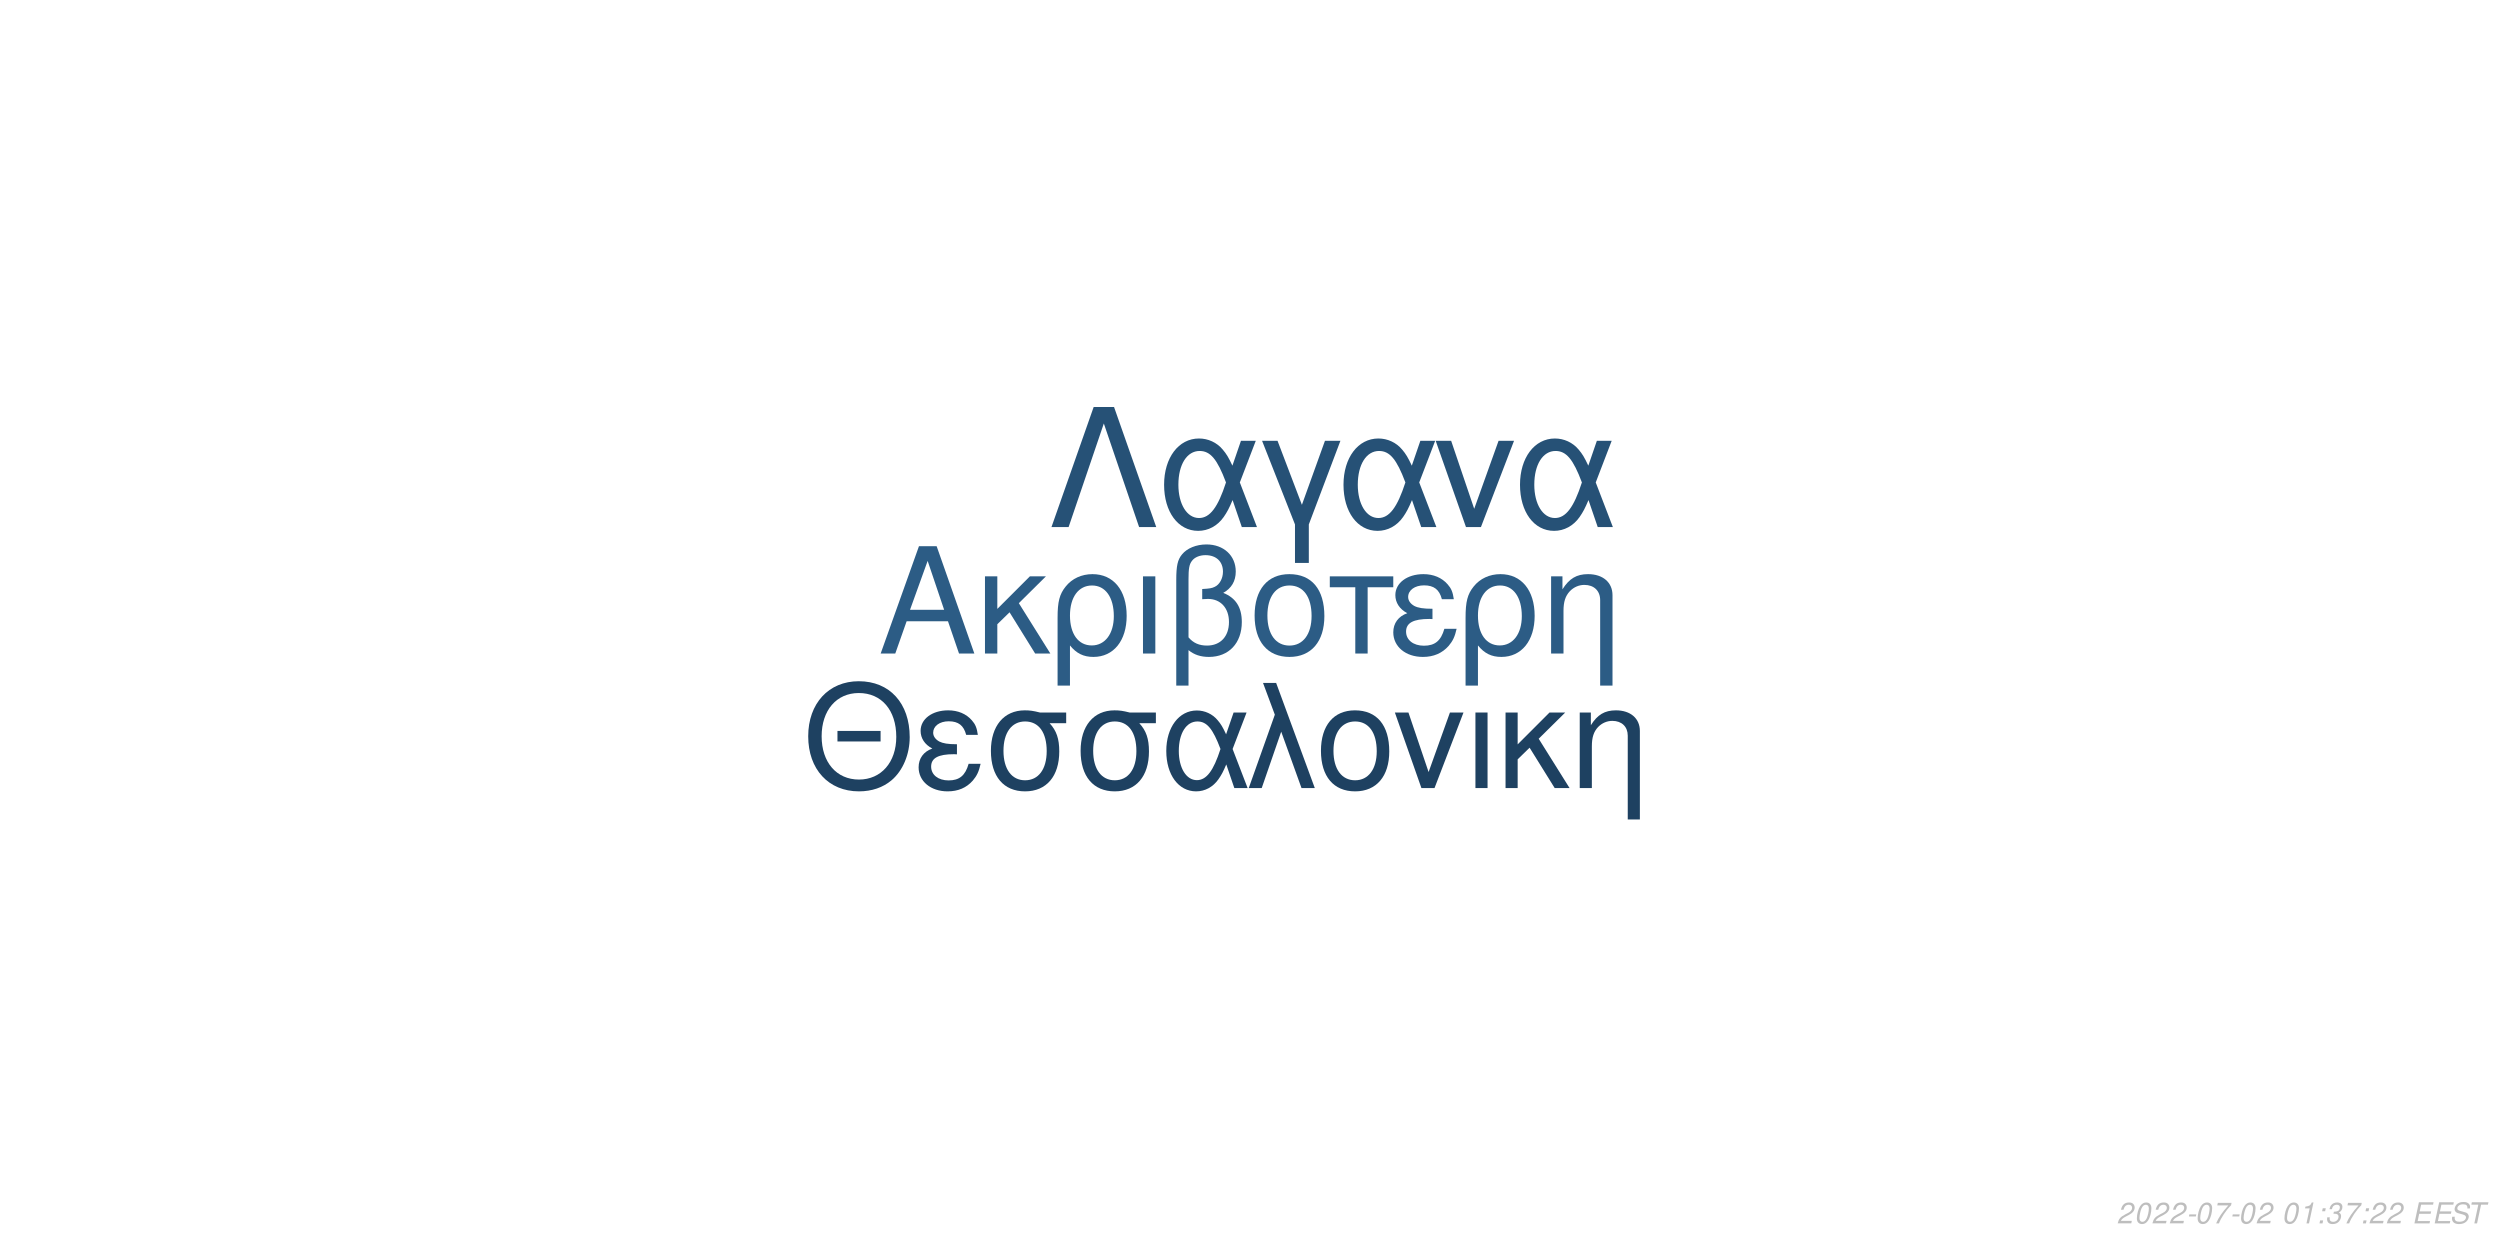
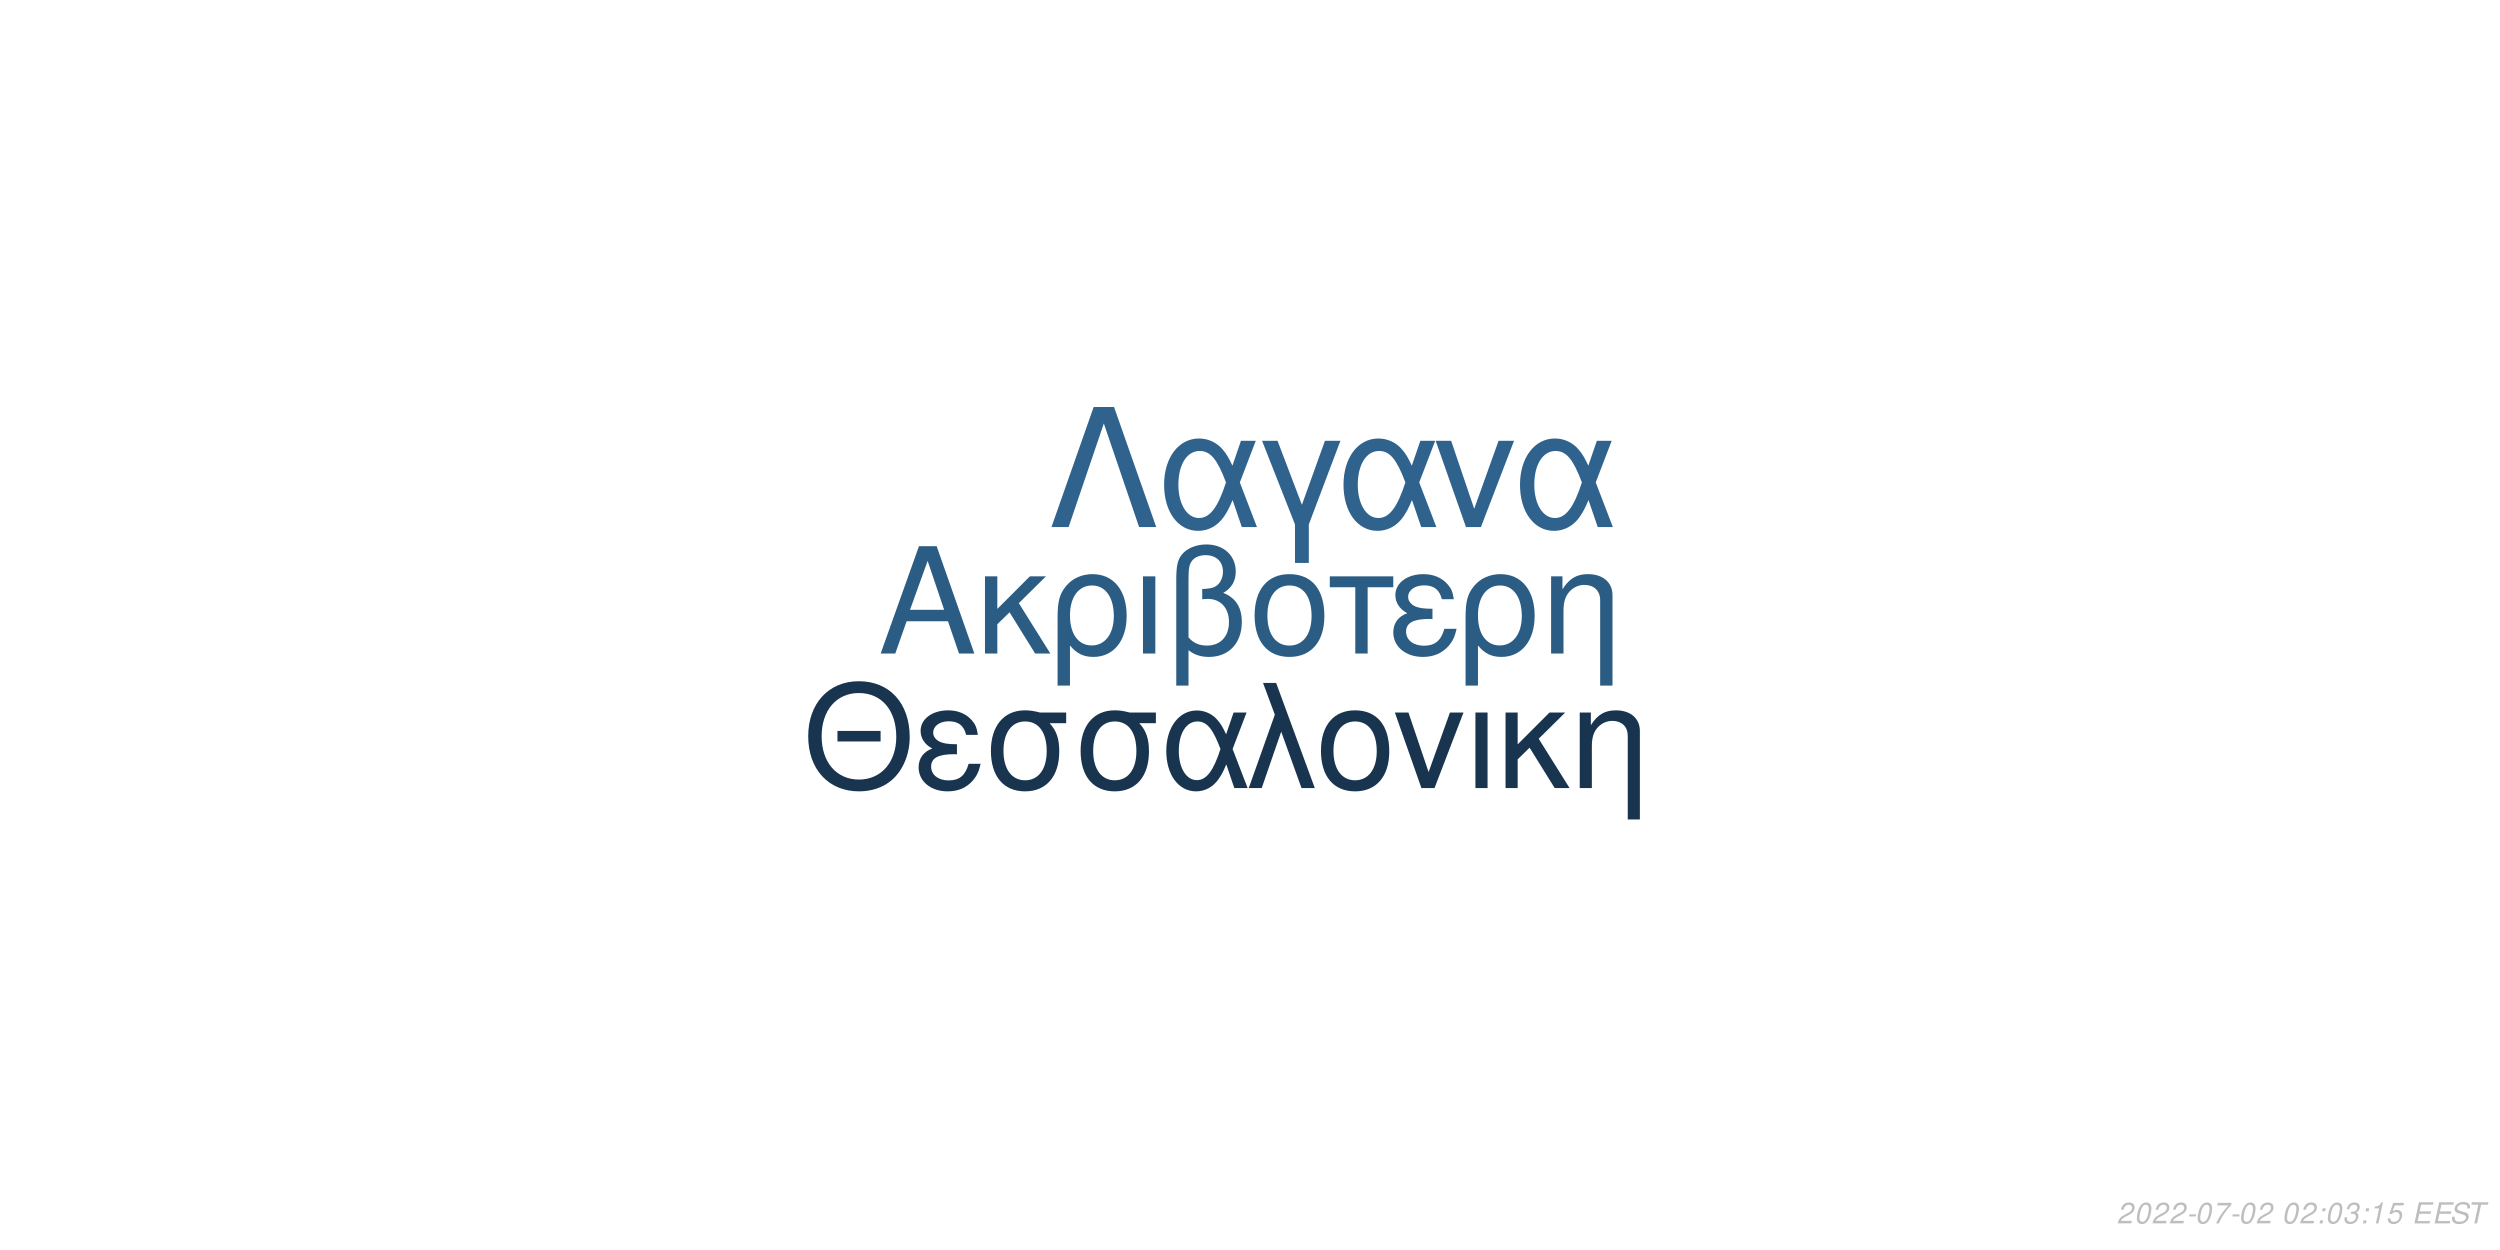
<svg xmlns="http://www.w3.org/2000/svg" xmlns:xlink="http://www.w3.org/1999/xlink" width="864pt" height="432pt" viewBox="0 0 864 432" version="1.1">
  <defs>
    <g>
      <symbol overflow="visible" id="glyph0-0">
        <path style="stroke:none;" d="" />
      </symbol>
      <symbol overflow="visible" id="glyph0-1">
        <path style="stroke:none;" d="M 24.125 -11.141 L 27.938 0 L 33.234 0 L 20.203 -37.094 L 14.094 -37.094 L 0.859 0 L 5.906 0 L 9.828 -11.141 Z M 22.797 -15.109 L 11 -15.109 L 17.094 -32.016 Z M 22.797 -15.109 " />
      </symbol>
      <symbol overflow="visible" id="glyph0-2">
        <path style="stroke:none;" d="M 7.172 -15.422 L 7.172 -26.672 L 2.906 -26.672 L 2.906 0 L 7.172 0 L 7.172 -10.125 L 11.406 -14.25 L 20.25 0 L 25.5 0 L 14.609 -17.406 L 23.969 -26.672 L 18.422 -26.672 Z M 7.172 -15.422 " />
      </symbol>
      <symbol overflow="visible" id="glyph0-3">
        <path style="stroke:none;" d="M 3 11.094 L 7.281 11.094 L 7.281 -2.797 C 9.516 -0.047 11.953 1.172 15.375 1.172 C 22.344 1.172 26.875 -4.422 26.875 -13.031 C 26.875 -21.891 22.297 -27.438 15.062 -27.438 C 11.297 -27.438 7.984 -25.906 5.797 -23.156 C 3.672 -20.516 3 -17.969 3 -12.359 Z M 14.906 -23.516 C 19.547 -23.516 22.438 -19.438 22.438 -12.922 C 22.438 -6.812 19.391 -2.797 14.812 -2.797 C 10.172 -2.797 7.281 -6.766 7.281 -13.125 C 7.281 -19.484 10.234 -23.516 14.906 -23.516 Z M 14.906 -23.516 " />
      </symbol>
      <symbol overflow="visible" id="glyph0-4">
        <path style="stroke:none;" d="M 3.516 0 L 7.781 0 L 7.781 -26.672 L 3.516 -26.672 Z M 3.516 0 " />
      </symbol>
      <symbol overflow="visible" id="glyph0-5">
        <path style="stroke:none;" d="M 4.016 11.094 L 8.25 11.094 L 8.25 -1.172 C 10.172 0.406 12.422 1.172 15.312 1.172 C 22.188 1.172 26.672 -3.609 26.672 -10.891 C 26.672 -15.984 24.578 -19.234 20.25 -20.969 C 23.109 -22.547 24.578 -25.031 24.578 -28.344 C 24.578 -33.844 20.406 -37.703 14.453 -37.703 C 10.938 -37.703 7.734 -36.391 6 -34.25 C 4.484 -32.422 4.016 -30.328 4.016 -25.391 Z M 8.25 -25.656 C 8.25 -29.359 8.5 -30.844 9.469 -32.062 C 10.375 -33.281 12.156 -34 14.094 -34 C 17.812 -34 20.156 -31.812 20.156 -28.297 C 20.156 -25.953 18.984 -23.812 17.297 -23.047 C 16.281 -22.547 15.469 -22.438 12.984 -22.297 L 12.984 -18.781 C 13.734 -18.828 14.344 -18.875 14.969 -18.875 C 19.344 -18.875 22.234 -15.719 22.234 -10.891 C 22.234 -5.906 19.281 -2.75 14.656 -2.75 C 11.953 -2.75 9.922 -3.609 8.25 -5.594 Z M 8.25 -25.656 " />
      </symbol>
      <symbol overflow="visible" id="glyph0-6">
        <path style="stroke:none;" d="M 14.094 -27.438 C 6.562 -27.438 2.094 -22.094 2.094 -13.125 C 2.094 -4.125 6.562 1.172 14.141 1.172 C 21.672 1.172 26.203 -4.172 26.203 -12.922 C 26.203 -22.188 21.828 -27.438 14.094 -27.438 Z M 14.141 -23.516 C 18.938 -23.516 21.781 -19.594 21.781 -12.984 C 21.781 -6.672 18.828 -2.75 14.141 -2.75 C 9.422 -2.75 6.516 -6.672 6.516 -13.125 C 6.516 -19.594 9.422 -23.516 14.141 -23.516 Z M 14.141 -23.516 " />
      </symbol>
      <symbol overflow="visible" id="glyph0-7">
        <path style="stroke:none;" d="M 7.891 0 L 12.156 0 L 12.156 -22.906 L 21.016 -22.906 L 21.016 -26.672 L -0.922 -26.672 L -0.922 -22.906 L 7.891 -22.906 Z M 7.891 0 " />
      </symbol>
      <symbol overflow="visible" id="glyph0-8">
        <path style="stroke:none;" d="M 14.562 -15.469 C 11.344 -15.469 9.562 -15.781 8.297 -16.438 C 6.922 -17.203 6.156 -18.328 6.156 -19.547 C 6.156 -21.891 8.453 -23.562 11.656 -23.562 C 15.062 -23.562 16.953 -22.094 17.812 -18.781 L 21.938 -18.781 C 21.578 -21.266 21.062 -22.5 19.797 -23.922 C 17.812 -26.203 14.906 -27.438 11.453 -27.438 C 5.797 -27.438 1.734 -24.375 1.734 -20.203 C 1.734 -17.609 3.156 -15.375 5.859 -13.938 C 2.797 -12.875 1.016 -10.484 1.016 -7.328 C 1.016 -2.391 5.297 1.172 11.25 1.172 C 14.969 1.172 17.906 -0.109 20.156 -2.641 C 21.578 -4.328 22.297 -5.797 22.906 -8.547 L 18.672 -8.547 C 17.5 -4.422 15.422 -2.703 11.609 -2.703 C 7.938 -2.703 5.438 -4.688 5.438 -7.578 C 5.438 -10.578 7.938 -11.953 13.484 -11.953 C 13.641 -11.953 14.094 -11.953 14.562 -11.906 Z M 14.562 -15.469 " />
      </symbol>
      <symbol overflow="visible" id="glyph0-9">
        <path style="stroke:none;" d="M 3.562 -26.672 L 3.562 0 L 7.844 0 L 7.844 -14.703 C 7.844 -17.906 8.5 -19.891 10.031 -21.531 C 11.406 -22.953 13.188 -23.719 15.062 -23.719 C 18.375 -23.719 20.516 -21.672 20.516 -18.469 L 20.516 11.094 L 24.781 11.094 L 24.781 -20.156 C 24.781 -24.578 21.469 -27.438 16.328 -27.438 C 12.359 -27.438 9.828 -25.906 7.484 -22.188 L 7.484 -26.672 Z M 3.562 -26.672 " />
      </symbol>
      <symbol overflow="visible" id="glyph1-0">
        <path style="stroke:none;" d="" />
      </symbol>
      <symbol overflow="visible" id="glyph1-1">
        <path style="stroke:none;" d="M 26.859 -19.734 L 11.953 -19.734 L 11.953 -16.094 L 26.859 -16.094 Z M 19.328 -36.922 C 8.922 -36.922 1.844 -29.25 1.844 -17.891 C 1.844 -6.484 8.875 1.141 19.391 1.141 C 23.812 1.141 27.703 -0.203 30.641 -2.688 C 34.578 -6.031 36.922 -11.656 36.922 -17.594 C 36.922 -29.297 30 -36.922 19.328 -36.922 Z M 19.328 -32.844 C 27.203 -32.844 32.281 -26.906 32.281 -17.688 C 32.281 -8.922 27.062 -2.938 19.391 -2.938 C 11.609 -2.938 6.484 -8.922 6.484 -17.891 C 6.484 -26.859 11.609 -32.844 19.328 -32.844 Z M 19.328 -32.844 " />
      </symbol>
      <symbol overflow="visible" id="glyph1-2">
        <path style="stroke:none;" d="M 14.25 -15.141 C 11.109 -15.141 9.375 -15.453 8.125 -16.094 C 6.781 -16.844 6.031 -17.938 6.031 -19.141 C 6.031 -21.422 8.266 -23.078 11.406 -23.078 C 14.75 -23.078 16.594 -21.625 17.438 -18.391 L 21.469 -18.391 C 21.125 -20.828 20.625 -22.031 19.391 -23.422 C 17.438 -25.656 14.594 -26.859 11.219 -26.859 C 5.688 -26.859 1.688 -23.875 1.688 -19.781 C 1.688 -17.234 3.094 -15.047 5.734 -13.656 C 2.734 -12.609 1 -10.266 1 -7.172 C 1 -2.344 5.188 1.141 11.016 1.141 C 14.656 1.141 17.547 -0.094 19.734 -2.594 C 21.125 -4.234 21.828 -5.688 22.422 -8.375 L 18.281 -8.375 C 17.141 -4.328 15.094 -2.641 11.359 -2.641 C 7.766 -2.641 5.328 -4.578 5.328 -7.422 C 5.328 -10.359 7.766 -11.703 13.203 -11.703 C 13.359 -11.703 13.797 -11.703 14.25 -11.656 Z M 14.25 -15.141 " />
      </symbol>
      <symbol overflow="visible" id="glyph1-3">
        <path style="stroke:none;" d="M 29 -26.109 L 19.938 -26.109 C 17.594 -26.703 16.438 -26.859 14.703 -26.859 C 7.469 -26.859 2.984 -21.469 2.984 -12.859 C 2.984 -4.031 7.375 1.141 14.797 1.141 C 22.172 1.141 26.609 -4.078 26.609 -12.656 C 26.609 -17.047 25.656 -19.828 23.266 -22.422 L 29 -22.422 Z M 14.797 -23.016 C 19.531 -23.016 22.266 -19.234 22.266 -12.75 C 22.266 -6.531 19.438 -2.688 14.797 -2.688 C 10.172 -2.688 7.328 -6.531 7.328 -12.859 C 7.328 -19.188 10.172 -23.016 14.797 -23.016 Z M 14.797 -23.016 " />
      </symbol>
      <symbol overflow="visible" id="glyph1-4">
        <path style="stroke:none;" d="M 29.344 -26.109 L 24.859 -26.109 L 22.266 -18.578 C 21.125 -21.031 20.484 -22.125 19.328 -23.469 C 17.547 -25.609 14.906 -26.812 12.156 -26.812 C 5.984 -26.812 1.594 -20.984 1.594 -12.812 C 1.594 -4.578 5.828 1.141 11.906 1.141 C 14.953 1.141 17.734 -0.344 19.625 -3.047 C 20.672 -4.531 21.281 -5.688 22.328 -8.172 L 25.109 0 L 29.703 0 L 24.516 -13.5 Z M 20.328 -13.5 C 17.891 -5.922 15.453 -2.734 12.156 -2.734 C 8.516 -2.734 5.922 -6.922 5.922 -12.812 C 5.922 -18.938 8.516 -23.016 12.359 -23.016 C 15.594 -23.016 17.688 -20.531 20.328 -13.5 Z M 20.328 -13.5 " />
      </symbol>
      <symbol overflow="visible" id="glyph1-5">
        <path style="stroke:none;" d="M 1.094 0 L 5.578 0 L 12.312 -19.484 L 19.328 0 L 23.922 0 L 10.562 -36.328 L 6.031 -36.328 L 10.109 -25.359 Z M 1.094 0 " />
      </symbol>
      <symbol overflow="visible" id="glyph1-6">
        <path style="stroke:none;" d="M 13.797 -26.859 C 6.422 -26.859 2.047 -21.625 2.047 -12.859 C 2.047 -4.031 6.422 1.141 13.859 1.141 C 21.234 1.141 25.656 -4.078 25.656 -12.656 C 25.656 -21.719 21.375 -26.859 13.797 -26.859 Z M 13.859 -23.016 C 18.531 -23.016 21.328 -19.188 21.328 -12.703 C 21.328 -6.531 18.438 -2.688 13.859 -2.688 C 9.219 -2.688 6.375 -6.531 6.375 -12.859 C 6.375 -19.188 9.219 -23.016 13.859 -23.016 Z M 13.859 -23.016 " />
      </symbol>
      <symbol overflow="visible" id="glyph1-7">
        <path style="stroke:none;" d="M 14.297 0 L 24.312 -26.109 L 19.625 -26.109 L 12.25 -5.531 L 5.281 -26.109 L 0.594 -26.109 L 9.766 0 Z M 14.297 0 " />
      </symbol>
      <symbol overflow="visible" id="glyph1-8">
        <path style="stroke:none;" d="M 3.438 0 L 7.625 0 L 7.625 -26.109 L 3.438 -26.109 Z M 3.438 0 " />
      </symbol>
      <symbol overflow="visible" id="glyph1-9">
        <path style="stroke:none;" d="M 7.031 -15.094 L 7.031 -26.109 L 2.844 -26.109 L 2.844 0 L 7.031 0 L 7.031 -9.922 L 11.156 -13.953 L 19.828 0 L 24.969 0 L 14.297 -17.047 L 23.469 -26.109 L 18.031 -26.109 Z M 7.031 -15.094 " />
      </symbol>
      <symbol overflow="visible" id="glyph1-10">
        <path style="stroke:none;" d="M 3.484 -26.109 L 3.484 0 L 7.672 0 L 7.672 -14.406 C 7.672 -17.547 8.328 -19.484 9.812 -21.078 C 11.156 -22.469 12.906 -23.219 14.75 -23.219 C 17.984 -23.219 20.078 -21.234 20.078 -18.094 L 20.078 10.859 L 24.266 10.859 L 24.266 -19.734 C 24.266 -24.062 21.031 -26.859 16 -26.859 C 12.109 -26.859 9.609 -25.359 7.328 -21.719 L 7.328 -26.109 Z M 3.484 -26.109 " />
      </symbol>
      <symbol overflow="visible" id="glyph2-0">
        <path style="stroke:none;" d="" />
      </symbol>
      <symbol overflow="visible" id="glyph2-1">
        <path style="stroke:none;" d="M 22.531 -41.484 L 15.484 -41.484 L 0.906 0 L 6.828 0 L 19 -35.797 L 31.188 0 L 37.109 0 Z M 22.531 -41.484 " />
      </symbol>
      <symbol overflow="visible" id="glyph2-2">
        <path style="stroke:none;" d="M 33.516 -29.812 L 28.391 -29.812 L 25.438 -21.219 C 24.125 -24.016 23.391 -25.266 22.078 -26.797 C 20.031 -29.25 17.016 -30.609 13.891 -30.609 C 6.828 -30.609 1.828 -23.953 1.828 -14.625 C 1.828 -5.234 6.656 1.312 13.594 1.312 C 17.078 1.312 20.266 -0.391 22.422 -3.469 C 23.609 -5.172 24.297 -6.484 25.5 -9.328 L 28.688 0 L 33.922 0 L 28 -15.422 Z M 23.219 -15.422 C 20.422 -6.766 17.641 -3.125 13.891 -3.125 C 9.734 -3.125 6.766 -7.906 6.766 -14.625 C 6.766 -21.625 9.734 -26.297 14.109 -26.297 C 17.812 -26.297 20.203 -23.453 23.219 -15.422 Z M 23.219 -15.422 " />
      </symbol>
      <symbol overflow="visible" id="glyph2-3">
        <path style="stroke:none;" d="M 12.062 12.406 L 16.844 12.406 L 16.844 -0.906 L 27.766 -29.812 L 22.422 -29.812 L 14.453 -7.688 L 6.031 -29.812 L 0.688 -29.812 L 12.062 -0.906 Z M 12.062 12.406 " />
      </symbol>
      <symbol overflow="visible" id="glyph2-4">
        <path style="stroke:none;" d="M 16.328 0 L 27.766 -29.812 L 22.422 -29.812 L 14 -6.312 L 6.031 -29.812 L 0.688 -29.812 L 11.156 0 Z M 16.328 0 " />
      </symbol>
      <symbol overflow="visible" id="glyph3-0">
        <path style="stroke:none;" d="" />
      </symbol>
      <symbol overflow="visible" id="glyph3-1">
        <path style="stroke:none;" d="M 5.234 -0.875 L 1.469 -0.875 C 1.641 -1.375 2.203 -1.891 3.109 -2.344 L 4.234 -2.938 C 5.562 -3.625 6.219 -4.469 6.219 -5.484 C 6.219 -5.938 6.062 -6.359 5.797 -6.656 C 5.469 -7.047 4.984 -7.234 4.312 -7.234 C 2.766 -7.234 1.891 -6.453 1.484 -4.734 L 2.375 -4.734 C 2.484 -5.188 2.609 -5.484 2.797 -5.75 C 3.094 -6.203 3.609 -6.453 4.188 -6.453 C 4.891 -6.453 5.344 -6.031 5.344 -5.375 C 5.344 -4.703 4.859 -4.094 4.016 -3.656 L 2.984 -3.125 C 1.234 -2.188 0.797 -1.656 0.344 -0.016 L 5.047 -0.016 Z M 5.234 -0.875 " />
      </symbol>
      <symbol overflow="visible" id="glyph3-2">
        <path style="stroke:none;" d="M 4.203 -7.234 C 3.375 -7.234 2.688 -6.812 2.125 -5.984 C 1.484 -5.047 0.984 -3.188 0.984 -1.734 C 0.984 -1.109 1.172 -0.562 1.484 -0.266 C 1.797 0.047 2.281 0.234 2.766 0.234 C 3.625 0.234 4.281 -0.156 4.859 -1.016 C 5.516 -1.953 6 -3.797 6 -5.266 C 6 -6.5 5.328 -7.234 4.203 -7.234 Z M 4.094 -6.453 C 4.734 -6.453 5.125 -5.984 5.125 -5.156 C 5.125 -4.203 4.781 -2.625 4.406 -1.812 C 3.984 -0.938 3.516 -0.547 2.875 -0.547 C 2.25 -0.547 1.875 -1.031 1.875 -1.828 C 1.875 -2.797 2.203 -4.344 2.594 -5.203 C 2.984 -6.047 3.453 -6.453 4.094 -6.453 Z M 4.094 -6.453 " />
      </symbol>
      <symbol overflow="visible" id="glyph3-3">
        <path style="stroke:none;" d="M 3.516 -3.125 L 1.125 -3.125 L 0.969 -2.406 L 3.359 -2.406 Z M 3.516 -3.125 " />
      </symbol>
      <symbol overflow="visible" id="glyph3-4">
        <path style="stroke:none;" d="M 6.703 -7.094 L 1.953 -7.094 L 1.766 -6.219 L 5.594 -6.219 C 3.344 -3.688 2.266 -2.109 1.375 0 L 2.344 0 C 3.031 -1.906 4.828 -4.594 6.547 -6.281 Z M 6.703 -7.094 " />
      </symbol>
      <symbol overflow="visible" id="glyph3-5">
        <path style="stroke:none;" d="" />
      </symbol>
      <symbol overflow="visible" id="glyph3-6">
+         <path style="stroke:none;" d="M 2.359 -1.031 L 1.312 -1.031 L 1.094 0 L 2.141 0 Z M 3.266 -5.234 L 2.219 -5.234 L 2 -4.203 L 3.047 -4.203 Z M 3.266 -5.234 " />
+       </symbol>
+       <symbol overflow="visible" id="glyph3-7">
+         <path style="stroke:none;" d="M 2.922 -3.312 C 3.125 -3.344 3.234 -3.344 3.375 -3.344 C 4.203 -3.344 4.688 -3 4.688 -2.406 C 4.688 -1.312 3.906 -0.547 2.781 -0.547 C 2.047 -0.547 1.594 -0.938 1.594 -1.562 C 1.594 -1.719 1.609 -1.844 1.656 -2.094 L 0.766 -2.094 C 0.734 -1.797 0.719 -1.641 0.719 -1.469 C 0.719 -0.375 1.406 0.234 2.641 0.234 C 3.547 0.234 4.297 -0.078 4.812 -0.656 C 5.266 -1.156 5.562 -1.875 5.562 -2.547 C 5.562 -3.125 5.344 -3.453 4.797 -3.734 C 5.641 -4.234 6.016 -4.844 6.016 -5.734 C 6.016 -6.656 5.312 -7.234 4.203 -7.234 C 3.375 -7.234 2.672 -6.938 2.188 -6.375 C 1.891 -6.031 1.703 -5.641 1.516 -4.906 L 2.391 -4.906 C 2.5 -5.359 2.594 -5.594 2.734 -5.812 C 3.047 -6.234 3.516 -6.453 4.078 -6.453 C 4.734 -6.453 5.141 -6.125 5.141 -5.578 C 5.141 -5.188 5.016 -4.797 4.797 -4.547 C 4.516 -4.234 4 -4.062 3.266 -4.062 L 3.078 -4.062 Z M 2.922 -3.312 " />
+       </symbol>
+       <symbol overflow="visible" id="glyph3-8">
        <path style="stroke:none;" d="M 3.703 -5.188 L 2.594 0 L 3.469 0 L 5.016 -7.234 L 4.438 -7.234 C 3.906 -6.156 3.688 -6.016 2.234 -5.812 L 2.109 -5.188 Z M 3.703 -5.188 " />
      </symbol>
-       <symbol overflow="visible" id="glyph3-7">
-         <path style="stroke:none;" d="M 2.359 -1.031 L 1.312 -1.031 L 1.094 0 L 2.141 0 Z M 3.266 -5.234 L 2.219 -5.234 L 2 -4.203 L 3.047 -4.203 Z M 3.266 -5.234 " />
+       <symbol overflow="visible" id="glyph3-9">
+         <path style="stroke:none;" d="M 6.297 -7.094 L 2.594 -7.094 L 1.234 -3.234 L 2.047 -3.234 C 2.656 -3.766 2.938 -3.906 3.531 -3.906 C 4.328 -3.906 4.797 -3.453 4.797 -2.688 C 4.797 -1.438 3.969 -0.547 2.828 -0.547 C 2.031 -0.547 1.609 -0.938 1.578 -1.734 L 0.703 -1.734 L 0.703 -1.516 C 0.703 -0.938 0.844 -0.547 1.188 -0.266 C 1.562 0.062 2.078 0.234 2.703 0.234 C 3.656 0.234 4.391 -0.156 4.984 -0.922 C 5.422 -1.5 5.672 -2.234 5.672 -2.953 C 5.672 -4 4.938 -4.672 3.812 -4.672 C 3.328 -4.672 2.906 -4.547 2.406 -4.234 L 3.109 -6.219 L 6.109 -6.219 Z M 6.297 -7.094 " />
      </symbol>
-       <symbol overflow="visible" id="glyph3-8">
-         <path style="stroke:none;" d="M 2.922 -3.312 C 3.125 -3.344 3.234 -3.344 3.375 -3.344 C 4.203 -3.344 4.688 -3 4.688 -2.406 C 4.688 -1.312 3.906 -0.547 2.781 -0.547 C 2.047 -0.547 1.594 -0.938 1.594 -1.562 C 1.594 -1.719 1.609 -1.844 1.656 -2.094 L 0.766 -2.094 C 0.734 -1.797 0.719 -1.641 0.719 -1.469 C 0.719 -0.375 1.406 0.234 2.641 0.234 C 3.547 0.234 4.297 -0.078 4.812 -0.656 C 5.266 -1.156 5.562 -1.875 5.562 -2.547 C 5.562 -3.125 5.344 -3.453 4.797 -3.734 C 5.641 -4.234 6.016 -4.844 6.016 -5.734 C 6.016 -6.656 5.312 -7.234 4.203 -7.234 C 3.375 -7.234 2.672 -6.938 2.188 -6.375 C 1.891 -6.031 1.703 -5.641 1.516 -4.906 L 2.391 -4.906 C 2.5 -5.359 2.594 -5.594 2.734 -5.812 C 3.047 -6.234 3.516 -6.453 4.078 -6.453 C 4.734 -6.453 5.141 -6.125 5.141 -5.578 C 5.141 -5.188 5.016 -4.797 4.797 -4.547 C 4.516 -4.234 4 -4.062 3.266 -4.062 L 3.078 -4.062 Z M 2.922 -3.312 " />
-       </symbol>
-       <symbol overflow="visible" id="glyph3-9">
+       <symbol overflow="visible" id="glyph3-10">
        <path style="stroke:none;" d="M 2.547 -3.312 L 6.5 -3.312 L 6.688 -4.141 L 2.719 -4.141 L 3.219 -6.469 L 7.344 -6.469 L 7.516 -7.297 L 2.453 -7.297 L 0.906 0 L 6.125 0 L 6.297 -0.812 L 2.016 -0.812 Z M 2.547 -3.312 " />
      </symbol>
-       <symbol overflow="visible" id="glyph3-10">
+       <symbol overflow="visible" id="glyph3-11">
        <path style="stroke:none;" d="M 7.062 -5.156 C 7.125 -5.438 7.141 -5.562 7.141 -5.703 C 7.141 -6.156 6.938 -6.594 6.594 -6.891 C 6.188 -7.25 5.656 -7.406 4.875 -7.406 C 3.844 -7.406 3.047 -7.125 2.5 -6.562 C 2.094 -6.141 1.781 -5.438 1.781 -4.922 C 1.781 -4.297 2.219 -3.766 2.891 -3.562 L 4.594 -3.094 C 5.406 -2.859 5.734 -2.578 5.734 -2.094 C 5.734 -1.781 5.547 -1.406 5.266 -1.141 C 4.844 -0.766 4.266 -0.578 3.453 -0.578 C 2.328 -0.578 1.812 -0.984 1.812 -1.906 C 1.812 -2.047 1.812 -2.125 1.844 -2.312 L 0.984 -2.312 C 0.906 -2.062 0.891 -1.906 0.891 -1.688 C 0.891 -0.484 1.797 0.234 3.297 0.234 C 4.359 0.234 5.234 -0.062 5.812 -0.609 C 6.344 -1.078 6.688 -1.797 6.688 -2.375 C 6.688 -2.641 6.609 -2.906 6.453 -3.156 C 6.234 -3.5 5.938 -3.703 5.469 -3.828 L 3.75 -4.312 C 2.984 -4.547 2.734 -4.734 2.734 -5.188 C 2.734 -5.547 2.875 -5.844 3.188 -6.109 C 3.547 -6.438 4.031 -6.594 4.703 -6.594 C 5.266 -6.594 5.688 -6.484 5.906 -6.297 C 6.094 -6.125 6.219 -5.797 6.219 -5.516 C 6.219 -5.422 6.203 -5.344 6.188 -5.156 Z M 7.062 -5.156 " />
      </symbol>
-       <symbol overflow="visible" id="glyph3-11">
+       <symbol overflow="visible" id="glyph3-12">
        <path style="stroke:none;" d="M 4.938 -6.469 L 7.312 -6.469 L 7.484 -7.297 L 1.75 -7.297 L 1.578 -6.469 L 3.984 -6.469 L 2.609 0 L 3.547 0 Z M 4.938 -6.469 " />
      </symbol>
    </g>
  </defs>
  <g id="surface1">
    <rect x="0" y="0" width="864" height="432" style="fill:rgb(100%,100%,100%);fill-opacity:1;stroke:none;" />
-     <g style="fill:rgb(17.255%,36.078%,52.157%);fill-opacity:1;">
+     <g style="fill:rgb(16.863%,36.078%,51.765%);fill-opacity:1;">
      <use xlink:href="#glyph0-1" x="303.5" y="225.861" />
      <use xlink:href="#glyph0-2" x="337.5" y="225.861" />
      <use xlink:href="#glyph0-3" x="362.5" y="225.861" />
      <use xlink:href="#glyph0-4" x="391.5" y="225.861" />
      <use xlink:href="#glyph0-5" x="402.5" y="225.861" />
      <use xlink:href="#glyph0-6" x="431.5" y="225.861" />
      <use xlink:href="#glyph0-7" x="460.5" y="225.861" />
      <use xlink:href="#glyph0-8" x="480.5" y="225.861" />
      <use xlink:href="#glyph0-3" x="503.5" y="225.861" />
      <use xlink:href="#glyph0-9" x="532.5" y="225.861" />
    </g>
-     <g style="fill:rgb(11.765%,25.49%,38.039%);fill-opacity:1;">
+     <g style="fill:rgb(9.412%,20.392%,30.98%);fill-opacity:1;">
      <use xlink:href="#glyph1-1" x="277.473" y="272.354" />
      <use xlink:href="#glyph1-2" x="316.473" y="272.354" />
      <use xlink:href="#glyph1-3" x="339.473" y="272.354" />
      <use xlink:href="#glyph1-3" x="370.473" y="272.354" />
      <use xlink:href="#glyph1-4" x="401.473" y="272.354" />
      <use xlink:href="#glyph1-5" x="430.473" y="272.354" />
      <use xlink:href="#glyph1-6" x="454.473" y="272.354" />
      <use xlink:href="#glyph1-7" x="481.473" y="272.354" />
      <use xlink:href="#glyph1-8" x="506.473" y="272.354" />
      <use xlink:href="#glyph1-9" x="517.473" y="272.354" />
      <use xlink:href="#glyph1-10" x="542.473" y="272.354" />
    </g>
-     <g style="fill:rgb(14.902%,31.765%,46.275%);fill-opacity:1;">
+     <g style="fill:rgb(18.431%,38.431%,55.294%);fill-opacity:1;">
      <use xlink:href="#glyph2-1" x="362.484" y="182.152" />
      <use xlink:href="#glyph2-2" x="400.484" y="182.152" />
      <use xlink:href="#glyph2-3" x="435.484" y="182.152" />
      <use xlink:href="#glyph2-2" x="462.484" y="182.152" />
      <use xlink:href="#glyph2-4" x="495.484" y="182.152" />
      <use xlink:href="#glyph2-2" x="523.484" y="182.152" />
    </g>
    <g style="fill:rgb(74.51%,74.51%,74.51%);fill-opacity:1;">
      <use xlink:href="#glyph3-1" x="731.52" y="422.81" />
      <use xlink:href="#glyph3-2" x="737.52" y="422.81" />
      <use xlink:href="#glyph3-1" x="743.52" y="422.81" />
      <use xlink:href="#glyph3-1" x="749.52" y="422.81" />
      <use xlink:href="#glyph3-3" x="755.52" y="422.81" />
      <use xlink:href="#glyph3-2" x="758.52" y="422.81" />
      <use xlink:href="#glyph3-4" x="764.52" y="422.81" />
      <use xlink:href="#glyph3-3" x="770.52" y="422.81" />
      <use xlink:href="#glyph3-2" x="773.52" y="422.81" />
      <use xlink:href="#glyph3-1" x="779.52" y="422.81" />
      <use xlink:href="#glyph3-5" x="785.52" y="422.81" />
      <use xlink:href="#glyph3-2" x="788.52" y="422.81" />
-       <use xlink:href="#glyph3-6" x="794.52" y="422.81" />
-       <use xlink:href="#glyph3-7" x="800.52" y="422.81" />
-       <use xlink:href="#glyph3-8" x="803.52" y="422.81" />
-       <use xlink:href="#glyph3-4" x="809.52" y="422.81" />
-       <use xlink:href="#glyph3-7" x="815.52" y="422.81" />
-       <use xlink:href="#glyph3-1" x="818.52" y="422.81" />
-       <use xlink:href="#glyph3-1" x="824.52" y="422.81" />
+       <use xlink:href="#glyph3-1" x="794.52" y="422.81" />
+       <use xlink:href="#glyph3-6" x="800.52" y="422.81" />
+       <use xlink:href="#glyph3-2" x="803.52" y="422.81" />
+       <use xlink:href="#glyph3-7" x="809.52" y="422.81" />
+       <use xlink:href="#glyph3-6" x="815.52" y="422.81" />
+       <use xlink:href="#glyph3-8" x="818.52" y="422.81" />
+       <use xlink:href="#glyph3-9" x="824.52" y="422.81" />
      <use xlink:href="#glyph3-5" x="830.52" y="422.81" />
-       <use xlink:href="#glyph3-9" x="833.52" y="422.81" />
-       <use xlink:href="#glyph3-9" x="840.52" y="422.81" />
-       <use xlink:href="#glyph3-10" x="846.52" y="422.81" />
-       <use xlink:href="#glyph3-11" x="852.52" y="422.81" />
+       <use xlink:href="#glyph3-10" x="833.52" y="422.81" />
+       <use xlink:href="#glyph3-10" x="840.52" y="422.81" />
+       <use xlink:href="#glyph3-11" x="846.52" y="422.81" />
+       <use xlink:href="#glyph3-12" x="852.52" y="422.81" />
    </g>
  </g>
</svg>
